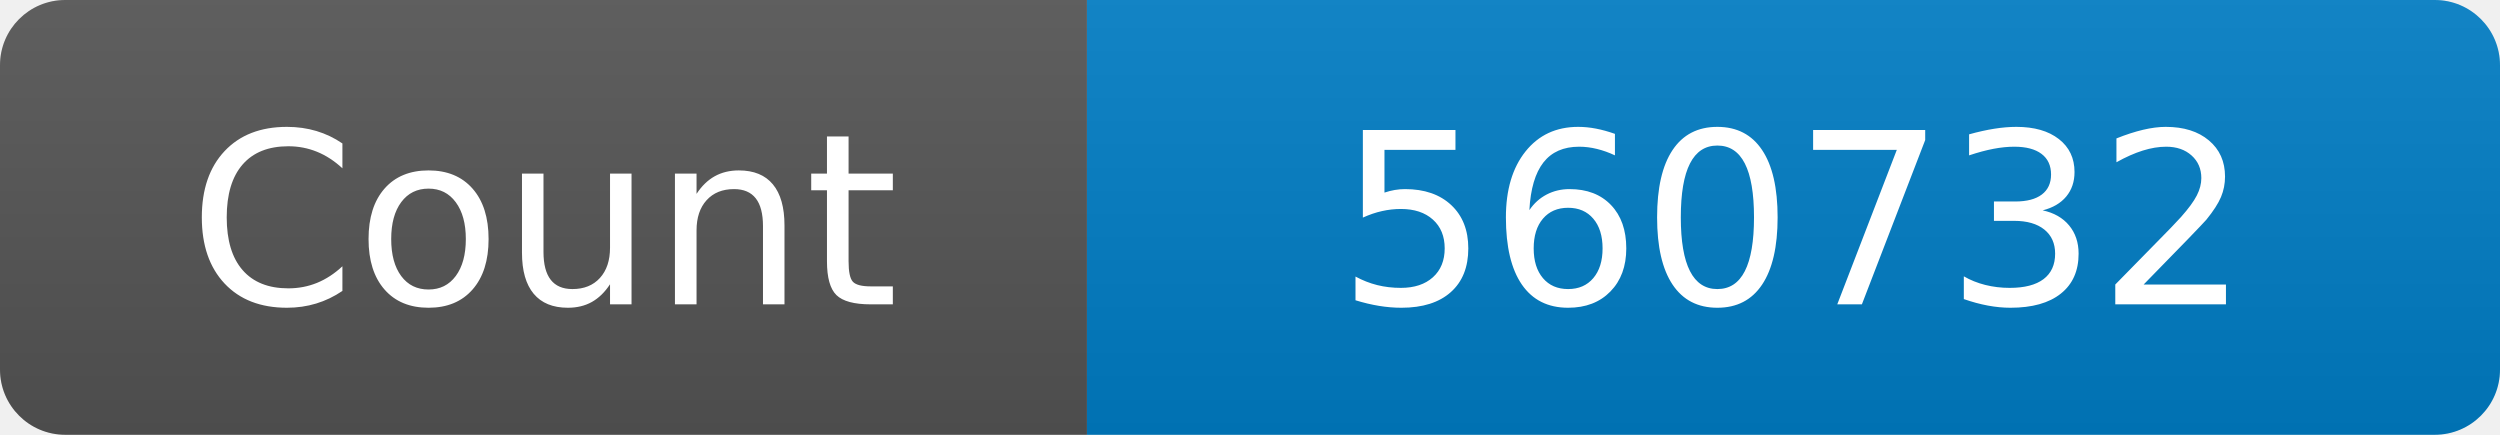
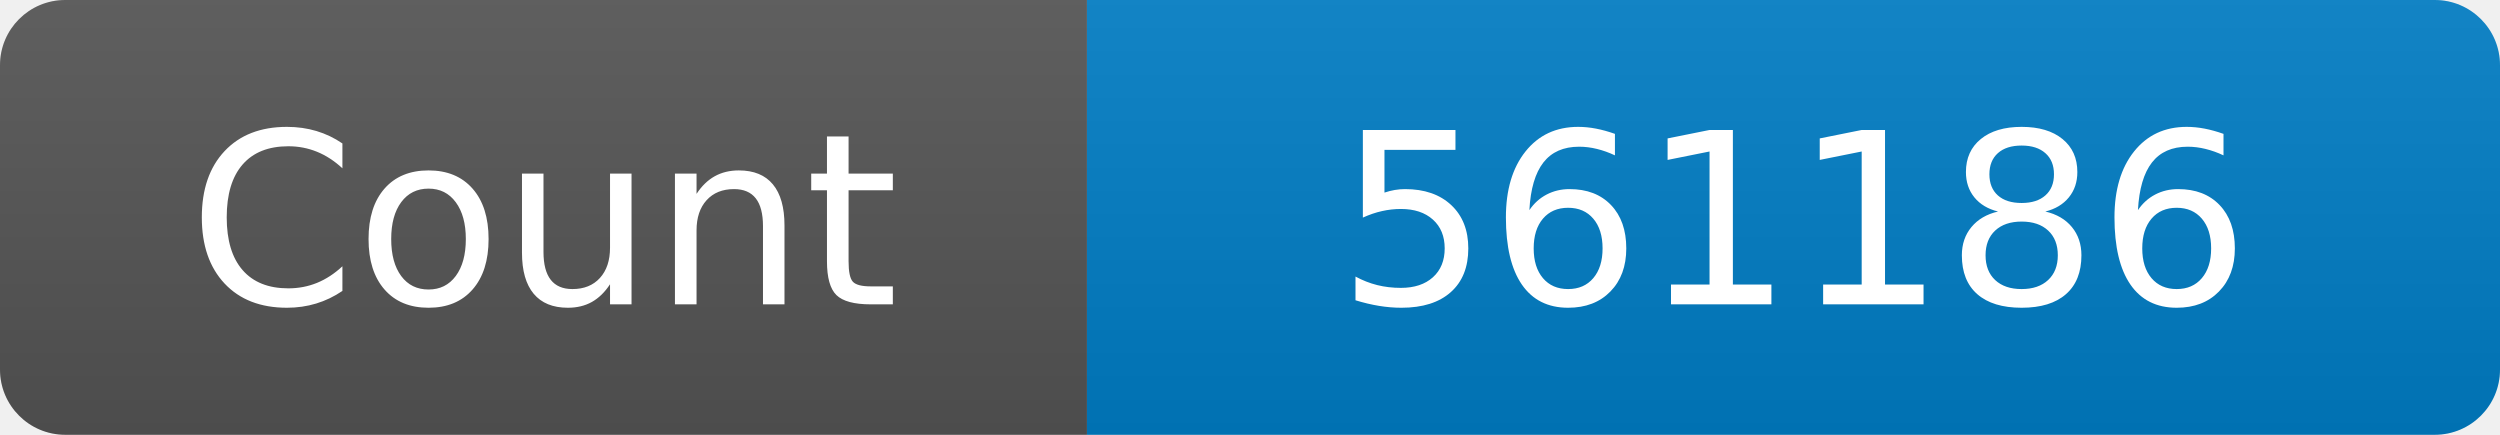
<svg xmlns="http://www.w3.org/2000/svg" width="115" height="20" role="img" aria-label="Maintained?: yes">
  <linearGradient id="s" x2="0" y2="100%">
    <stop offset="0" stop-color="#bbb" stop-opacity=".1" />
    <stop offset="1" stop-opacity=".1" />
  </linearGradient>
  <clipPath id="r">
    <rect width="115" height="20" rx="3" fill="#fff" />
  </clipPath>
  <g clip-path="url(#r)">
    <rect width="50" height="20" fill="#555" />
    <rect x="50" width="160" height="20" fill="#007ec6" />
    <rect width="115" height="20" fill="url(#s)" />
  </g>
  <g fill="#fff" text-anchor="middle" font-family="Verdana,Geneva,DejaVu Sans,sans-serif" font-size="110">
    <text x="250" y="140" transform="scale(.1)" fill="#fff">Count</text>
-     <text x="825" y="140" transform="scale(.1)" fill="#fff">560732</text>
+     <text x="825" y="140" transform="scale(.1)" fill="#fff">561186</text>
  </g>
</svg>
